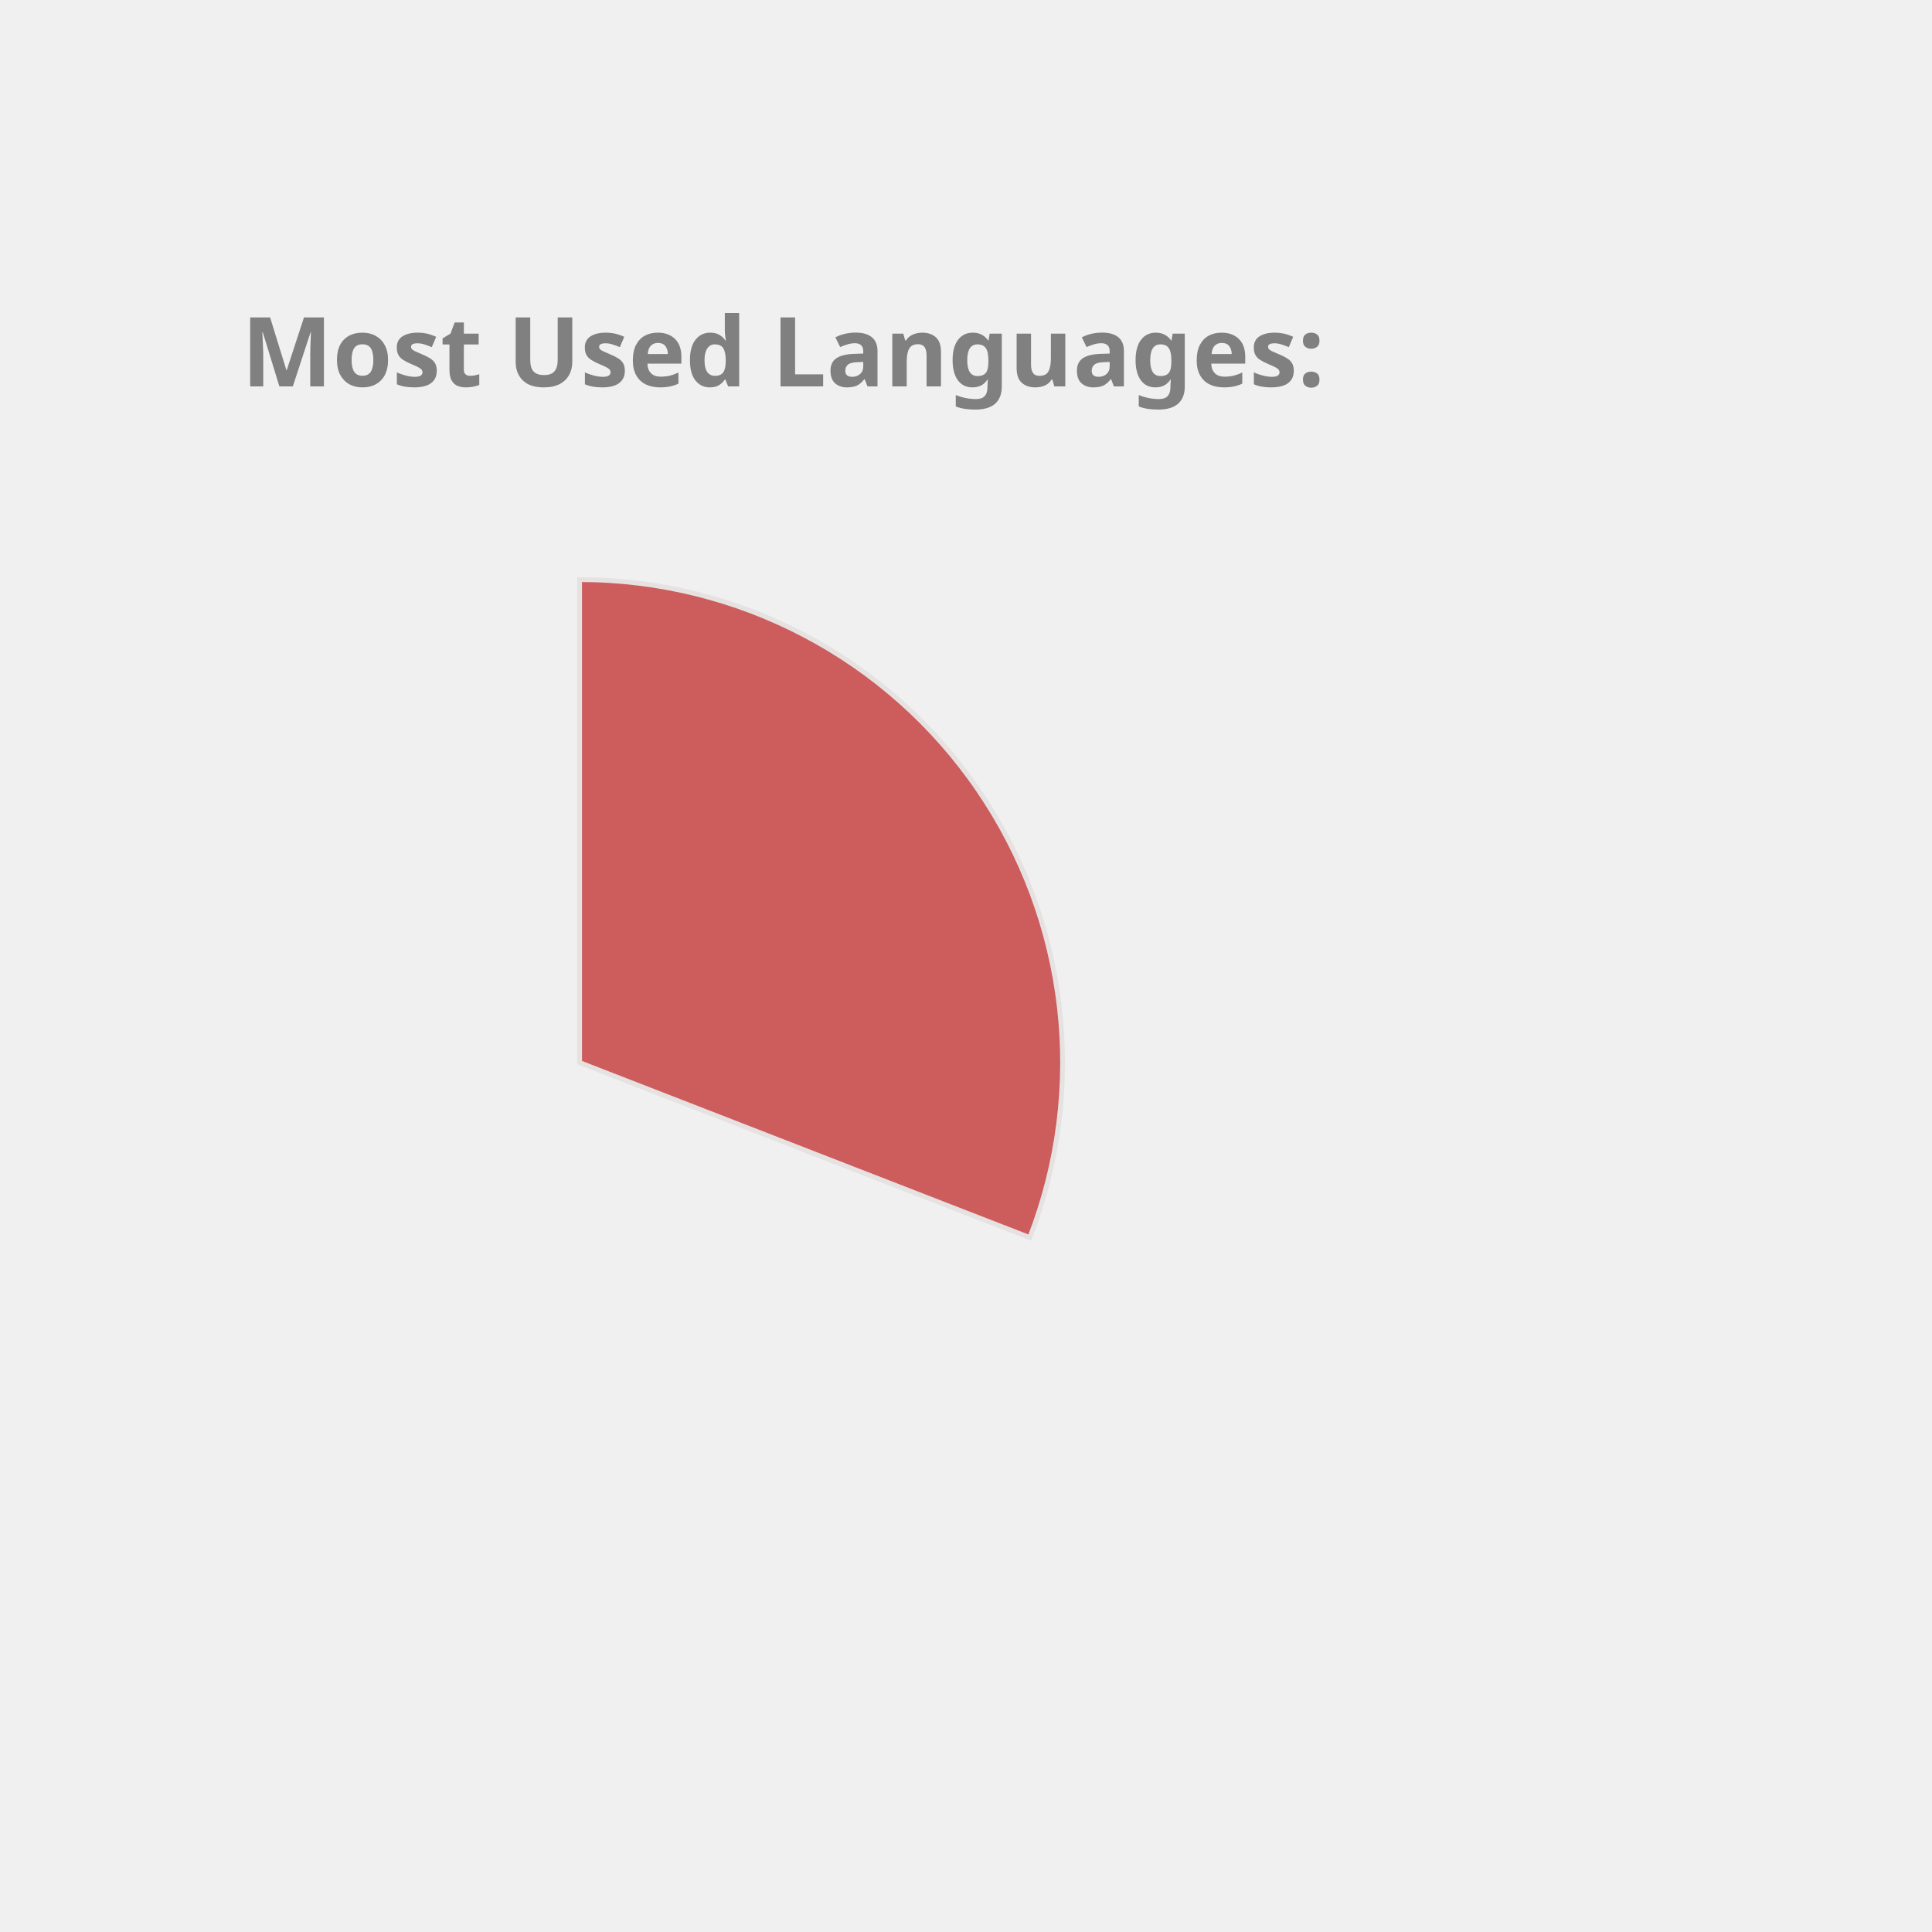
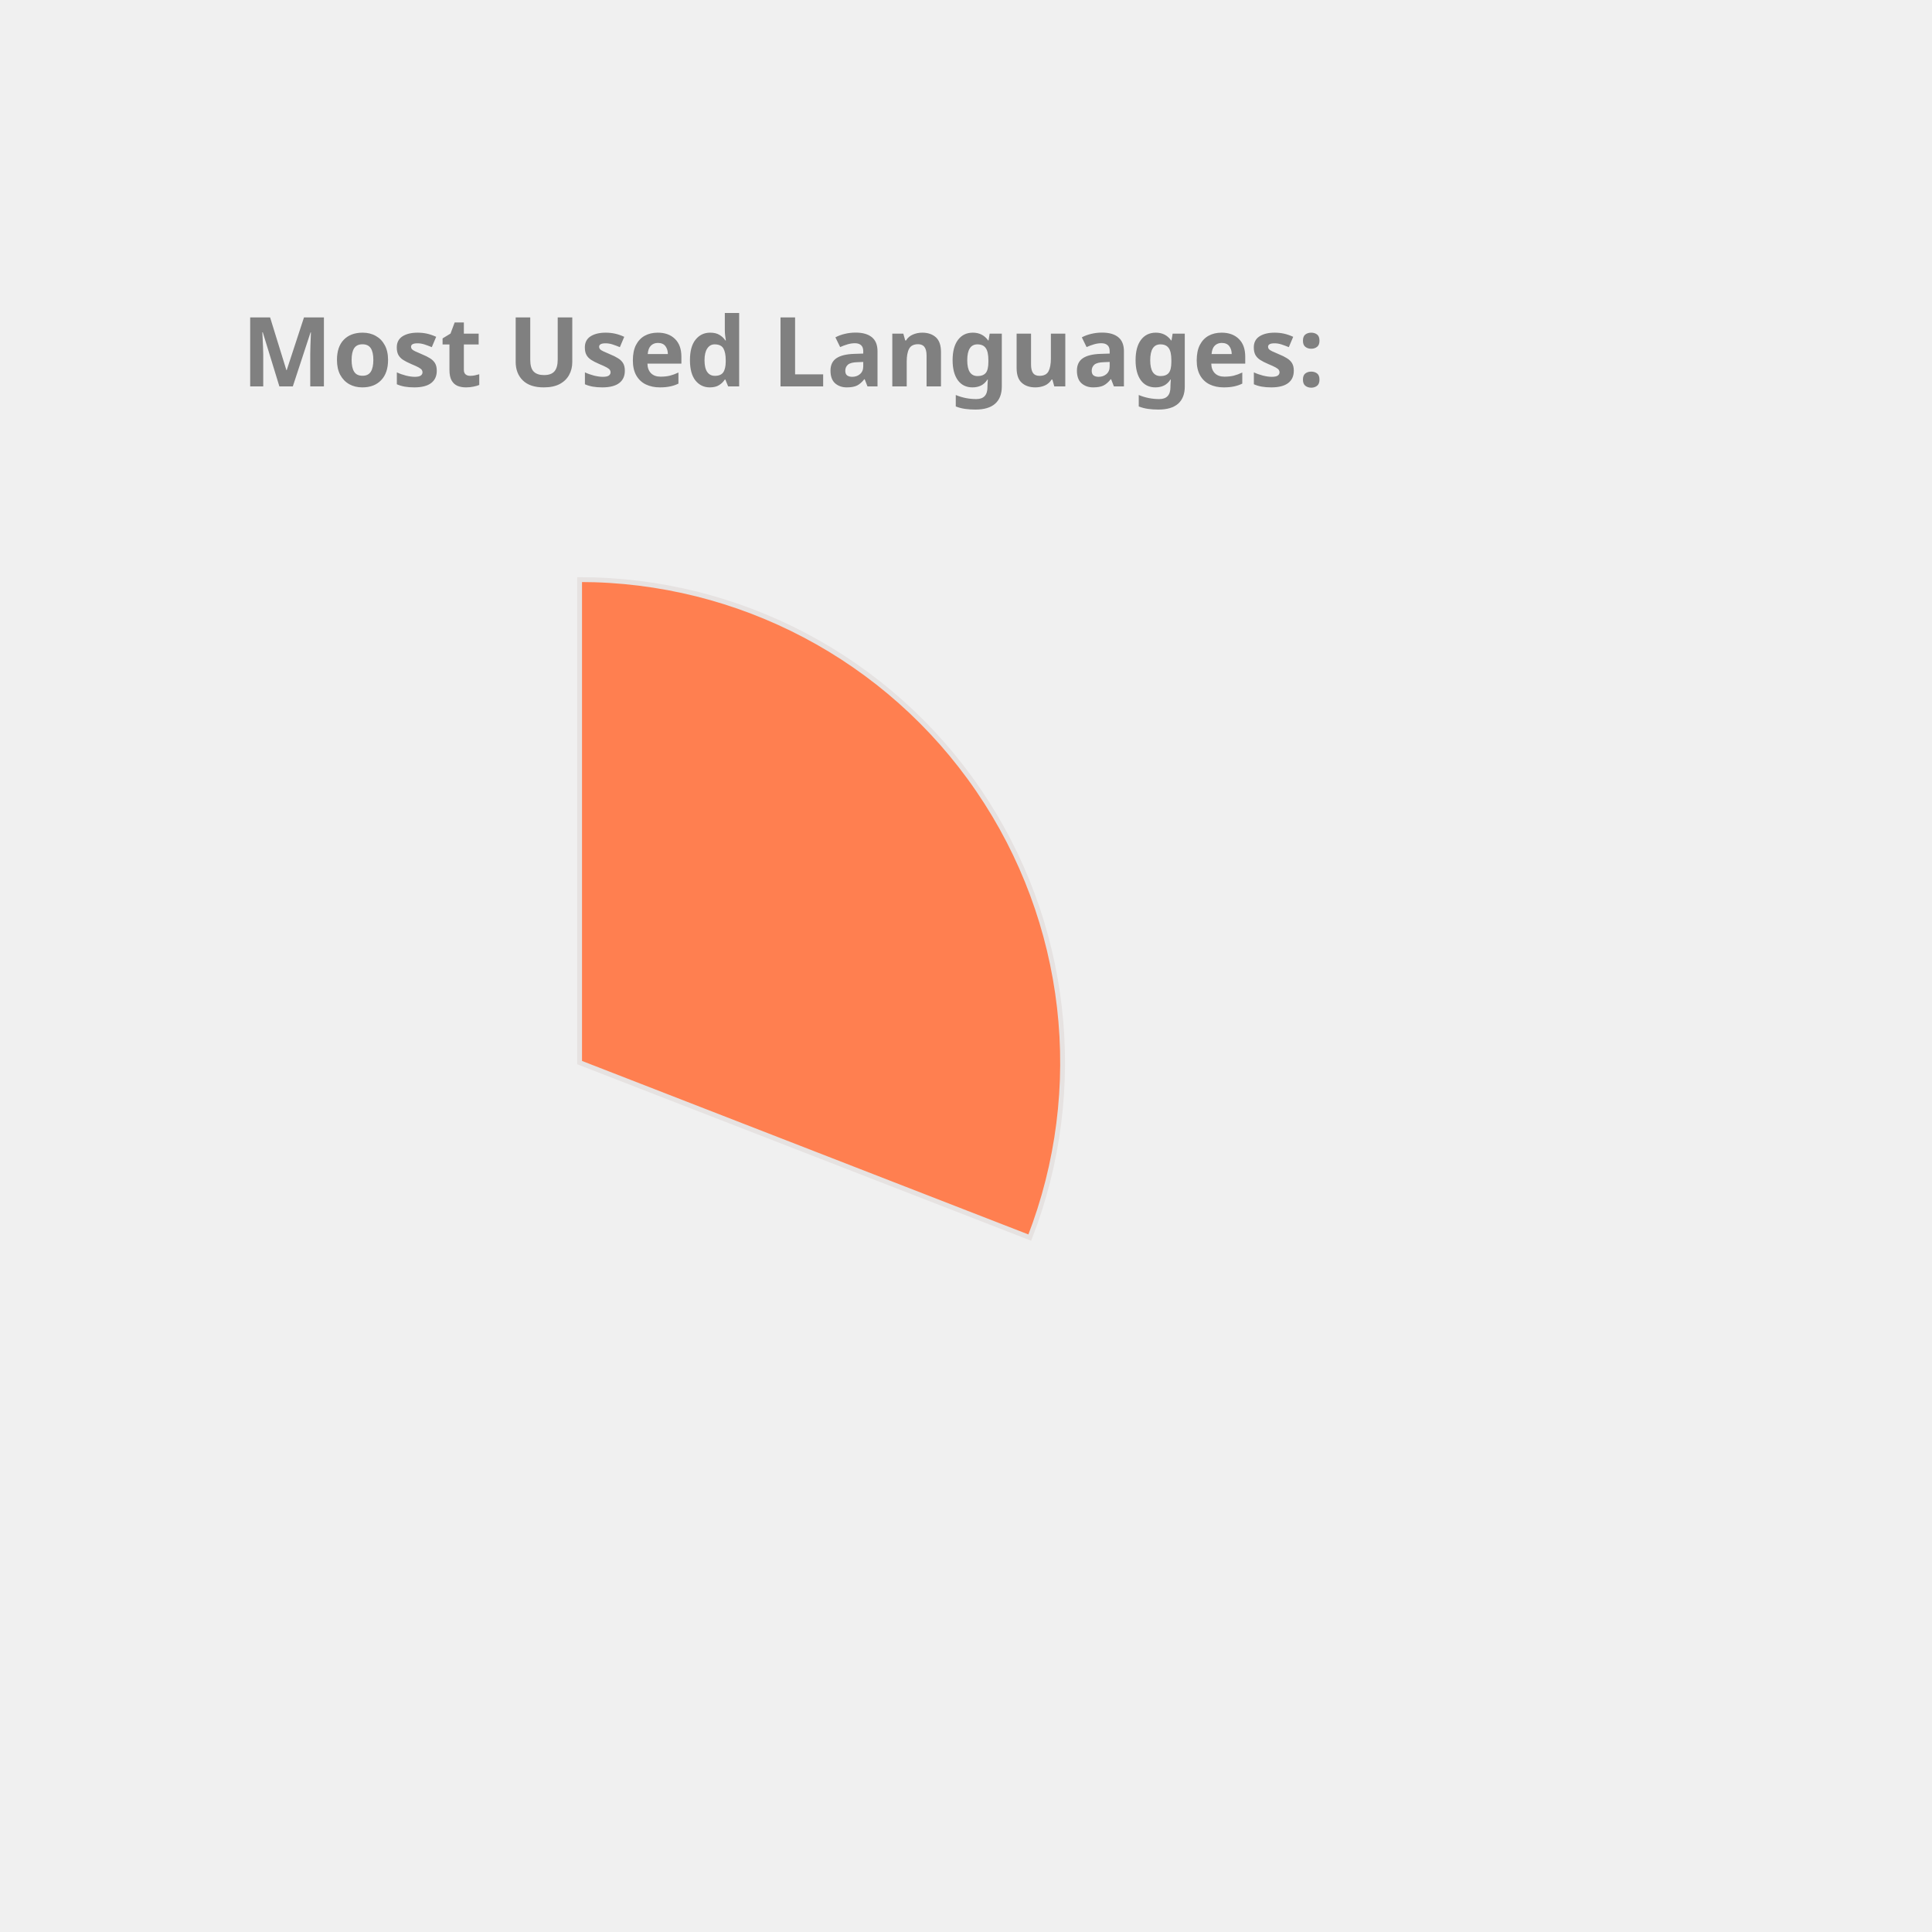
<svg xmlns="http://www.w3.org/2000/svg" height="350px" width="350px" viewBox="0 0 400 400">
  <style> 
        .label {
                font: bold 20px sans-serif;
                color: #404040;
                -webkit-text-stroke: 1px white;
        }

        path {
                stroke: #E6E2E1;
                stroke-width: 1px;
                transform: translate(60px, 100px);
        }

        .path_1 {
                animation: fadeIn 5s linear forwards;
        }

        .path_2 {
                transform: scale(0);
                animation: fadeIn 5s linear forwards 5s;
        }


        
        .path_3 {
                transform: scale(0);
                animation: fadeIn 5s linear forwards 10s;
        }


        .path_4 {
                transform: scale(0);
                animation: fadeIn 5s linear forwards 15s;
        }

        .path_5 {
                transform: scale(0);
                animation: fadeIn 5s linear forwards 20s;
        }

        .path_6 {
                transform: scale(0);
                animation: fadeIn 5s linear forwards 25s;
        }

        .path_7 {
                transform: scale(0);
                animation: fadeIn 5s linear forwards 30s;
        }

        .path_8 {
                transform: scale(0);
                animation: fadeIn 5s linear forwards 35s;
        }

        .path_9 {
                transform: scale(0);
                animation: fadeIn 5s linear forwards 40s;
        }

        .path_10 {
                transform: scale(0);
                animation: fadeIn 5s linear forwards 45s;
        }

        @keyframes fadeIn {
                0% {                        
                        transform: translate(250px, 300px) rotate(0deg) scale(0);
                        
                }
                50% {
                        transform: translate(150px, 220px) rotate(180deg) scale(0.5);
                        
                }
                
                100% {
                        transform: translate(60px, 120px) rotate(360deg) scale(1);
                        
                }
        }
        .txt_1 {
                opacity: 0;
                animation: txtShow 5s linear forwards 0s;
        }

        .txt_2 {
                opacity: 0;
                animation: txtShow 5s linear forwards 5s;
        }

        .txt_3 {
                opacity: 0;
                animation: txtShow 5s linear forwards 10s;
        }

        .txt_4 {
                opacity: 0;
                animation: txtShow 5s linear forwards 15s;
        }

        .txt_5 {
                opacity: 0;
                animation: txtShow 5s linear forwards 20s;
        }

        .txt_6 {
                opacity: 0;
                animation: txtShow 5s linear forwards 25s;
        }

        .txt_7 {
                opacity: 0;
                animation: txtShow 5s linear forwards 30s;
        }

        .txt_8 {
                opacity: 0;
                animation: txtShow 5s linear forwards 35s;
        }

        .txt_9 {
                opacity: 0;
                animation: txtShow 5s linear forwards 40s;
        }

        .txt_10 {
                opacity: 0;
                animation: txtShow 5s linear forwards 45s;
        }

        @keyframes txtShow {
                0% {                        
                        opacity: 0;
                        transform: translate(0px, 0px) scale(0);
                }
                100% {
                        opacity: 1;
                        transform: translate(0px, 0px) scale(1);
                        
                }
        }
</style>
-   <path class="path_1" d="M 60,120 L 60,20 A 100,100 0 0 1 153.207,156.228 Z" fill="IndianRed" stroke="#fff" stroke-width="2" />
-   <text class="txt_1" x="260" y="150" fill="IndianRed" stroke="IndianRed" stroke-width="1">C++</text>
-   <path class="path_2" d="M 60,120 L 153.207,156.228 A 100,100 0 0 1 55.603,219.903 Z" fill="MediumSlateBlue" stroke="#fff" stroke-width="2" />
-   <text class="txt_2" x="260" y="170" fill="MediumSlateBlue" stroke="MediumSlateBlue" stroke-width="1">Python</text>
-   <path class="path_3" d="M 60,120 L 55.603,219.903 A 100,100 0 0 1 -33.433,155.641 Z" fill="Orchid" stroke="#fff" stroke-width="2" />
-   <text class="txt_3" x="260" y="190" fill="Orchid" stroke="Orchid" stroke-width="1">JavaScript</text>
-   <path class="path_4" d="M 60,120 L -33.433,155.641 A 100,100 0 0 1 -35.106,89.098 Z" fill="SteelBlue" stroke="#fff" stroke-width="2" />
-   <text class="txt_4" x="260" y="210" fill="SteelBlue" stroke="SteelBlue" stroke-width="1">Jupyter Notebook</text>
-   <path class="path_5" d="M 60,120 L -35.106,89.098 A 100,100 0 0 1 4.312,36.94 Z" fill="Crimson" stroke="#fff" stroke-width="2" />
-   <text class="txt_5" x="260" y="230" fill="Crimson" stroke="Crimson" stroke-width="1">Java</text>
-   <path class="path_6" d="M 60,120 L 4.312,36.94 A 100,100 0 0 1 37.573,22.547 Z" fill="Gold" stroke="#fff" stroke-width="2" />
-   <text class="txt_6" x="260" y="250" fill="Gold" stroke="Gold" stroke-width="1">HTML</text>
-   <path class="path_7" d="M 60,120 L 37.573,22.547 A 100,100 0 0 1 49.964,20.505 Z" fill="DarkKhaki" stroke="#fff" stroke-width="2" />
-   <text class="txt_7" x="260" y="270" fill="DarkKhaki" stroke="DarkKhaki" stroke-width="1">TypeScript</text>
-   <path class="path_8" d="M 60,120 L 49.964,20.505 A 100,100 0 0 1 56.231,20.071 Z" fill="Salmon" stroke="#fff" stroke-width="2" />
-   <text class="txt_8" x="260" y="290" fill="Salmon" stroke="Salmon" stroke-width="1">Shell</text>
-   <path class="path_9" d="M 60,120 L 56.231,20.071 A 100,100 0 0 1 59.372,20.002 Z" fill="RoyalBlue" stroke="#fff" stroke-width="2" />
-   <text class="txt_9" x="260" y="310" fill="RoyalBlue" stroke="RoyalBlue" stroke-width="1">CSS</text>
+   <path class="path_1" d="M 60,120 L 60,20 A 100,100 0 0 1 153.207,156.228 Z" fill="Coral" stroke="#fff" stroke-width="2" />
+   <text class="txt_1" x="260" y="150" fill="Coral" stroke="Coral" stroke-width="1">C++</text>
+   <path class="path_2" d="M 60,120 L 153.207,156.228 A 100,100 0 0 1 55.603,219.903 Z" fill="LightSeaGreen" stroke="#fff" stroke-width="2" />
+   <text class="txt_2" x="260" y="170" fill="LightSeaGreen" stroke="LightSeaGreen" stroke-width="1">Python</text>
+   <path class="path_3" d="M 60,120 L 55.603,219.903 A 100,100 0 0 1 -33.433,155.641 Z" fill="IndianRed" stroke="#fff" stroke-width="2" />
+   <text class="txt_3" x="260" y="190" fill="IndianRed" stroke="IndianRed" stroke-width="1">JavaScript</text>
+   <path class="path_4" d="M 60,120 L -33.433,155.641 A 100,100 0 0 1 -35.106,89.098 Z" fill="Orange" stroke="#fff" stroke-width="2" />
+   <text class="txt_4" x="260" y="210" fill="Orange" stroke="Orange" stroke-width="1">Jupyter Notebook</text>
+   <path class="path_5" d="M 60,120 L -35.106,89.098 A 100,100 0 0 1 4.312,36.94 Z" fill="MediumTurquoise" stroke="#fff" stroke-width="2" />
+   <text class="txt_5" x="260" y="230" fill="MediumTurquoise" stroke="MediumTurquoise" stroke-width="1">Java</text>
+   <path class="path_6" d="M 60,120 L 4.312,36.94 A 100,100 0 0 1 37.573,22.547 Z" fill="Orchid" stroke="#fff" stroke-width="2" />
+   <text class="txt_6" x="260" y="250" fill="Orchid" stroke="Orchid" stroke-width="1">HTML</text>
+   <path class="path_7" d="M 60,120 L 37.573,22.547 A 100,100 0 0 1 49.964,20.505 Z" fill="Gold" stroke="#fff" stroke-width="2" />
+   <text class="txt_7" x="260" y="270" fill="Gold" stroke="Gold" stroke-width="1">TypeScript</text>
+   <path class="path_8" d="M 60,120 L 49.964,20.505 A 100,100 0 0 1 56.231,20.071 Z" fill="DarkKhaki" stroke="#fff" stroke-width="2" />
+   <text class="txt_8" x="260" y="290" fill="DarkKhaki" stroke="DarkKhaki" stroke-width="1">Shell</text>
+   <path class="path_9" d="M 60,120 L 56.231,20.071 A 100,100 0 0 1 59.372,20.002 Z" fill="MediumSlateBlue" stroke="#fff" stroke-width="2" />
+   <text class="txt_9" x="260" y="310" fill="MediumSlateBlue" stroke="MediumSlateBlue" stroke-width="1">CSS</text>
  <g class="label">
    <text x="50" y="80" fill="grey">Most Used Languages:</text>
  </g>
</svg>
